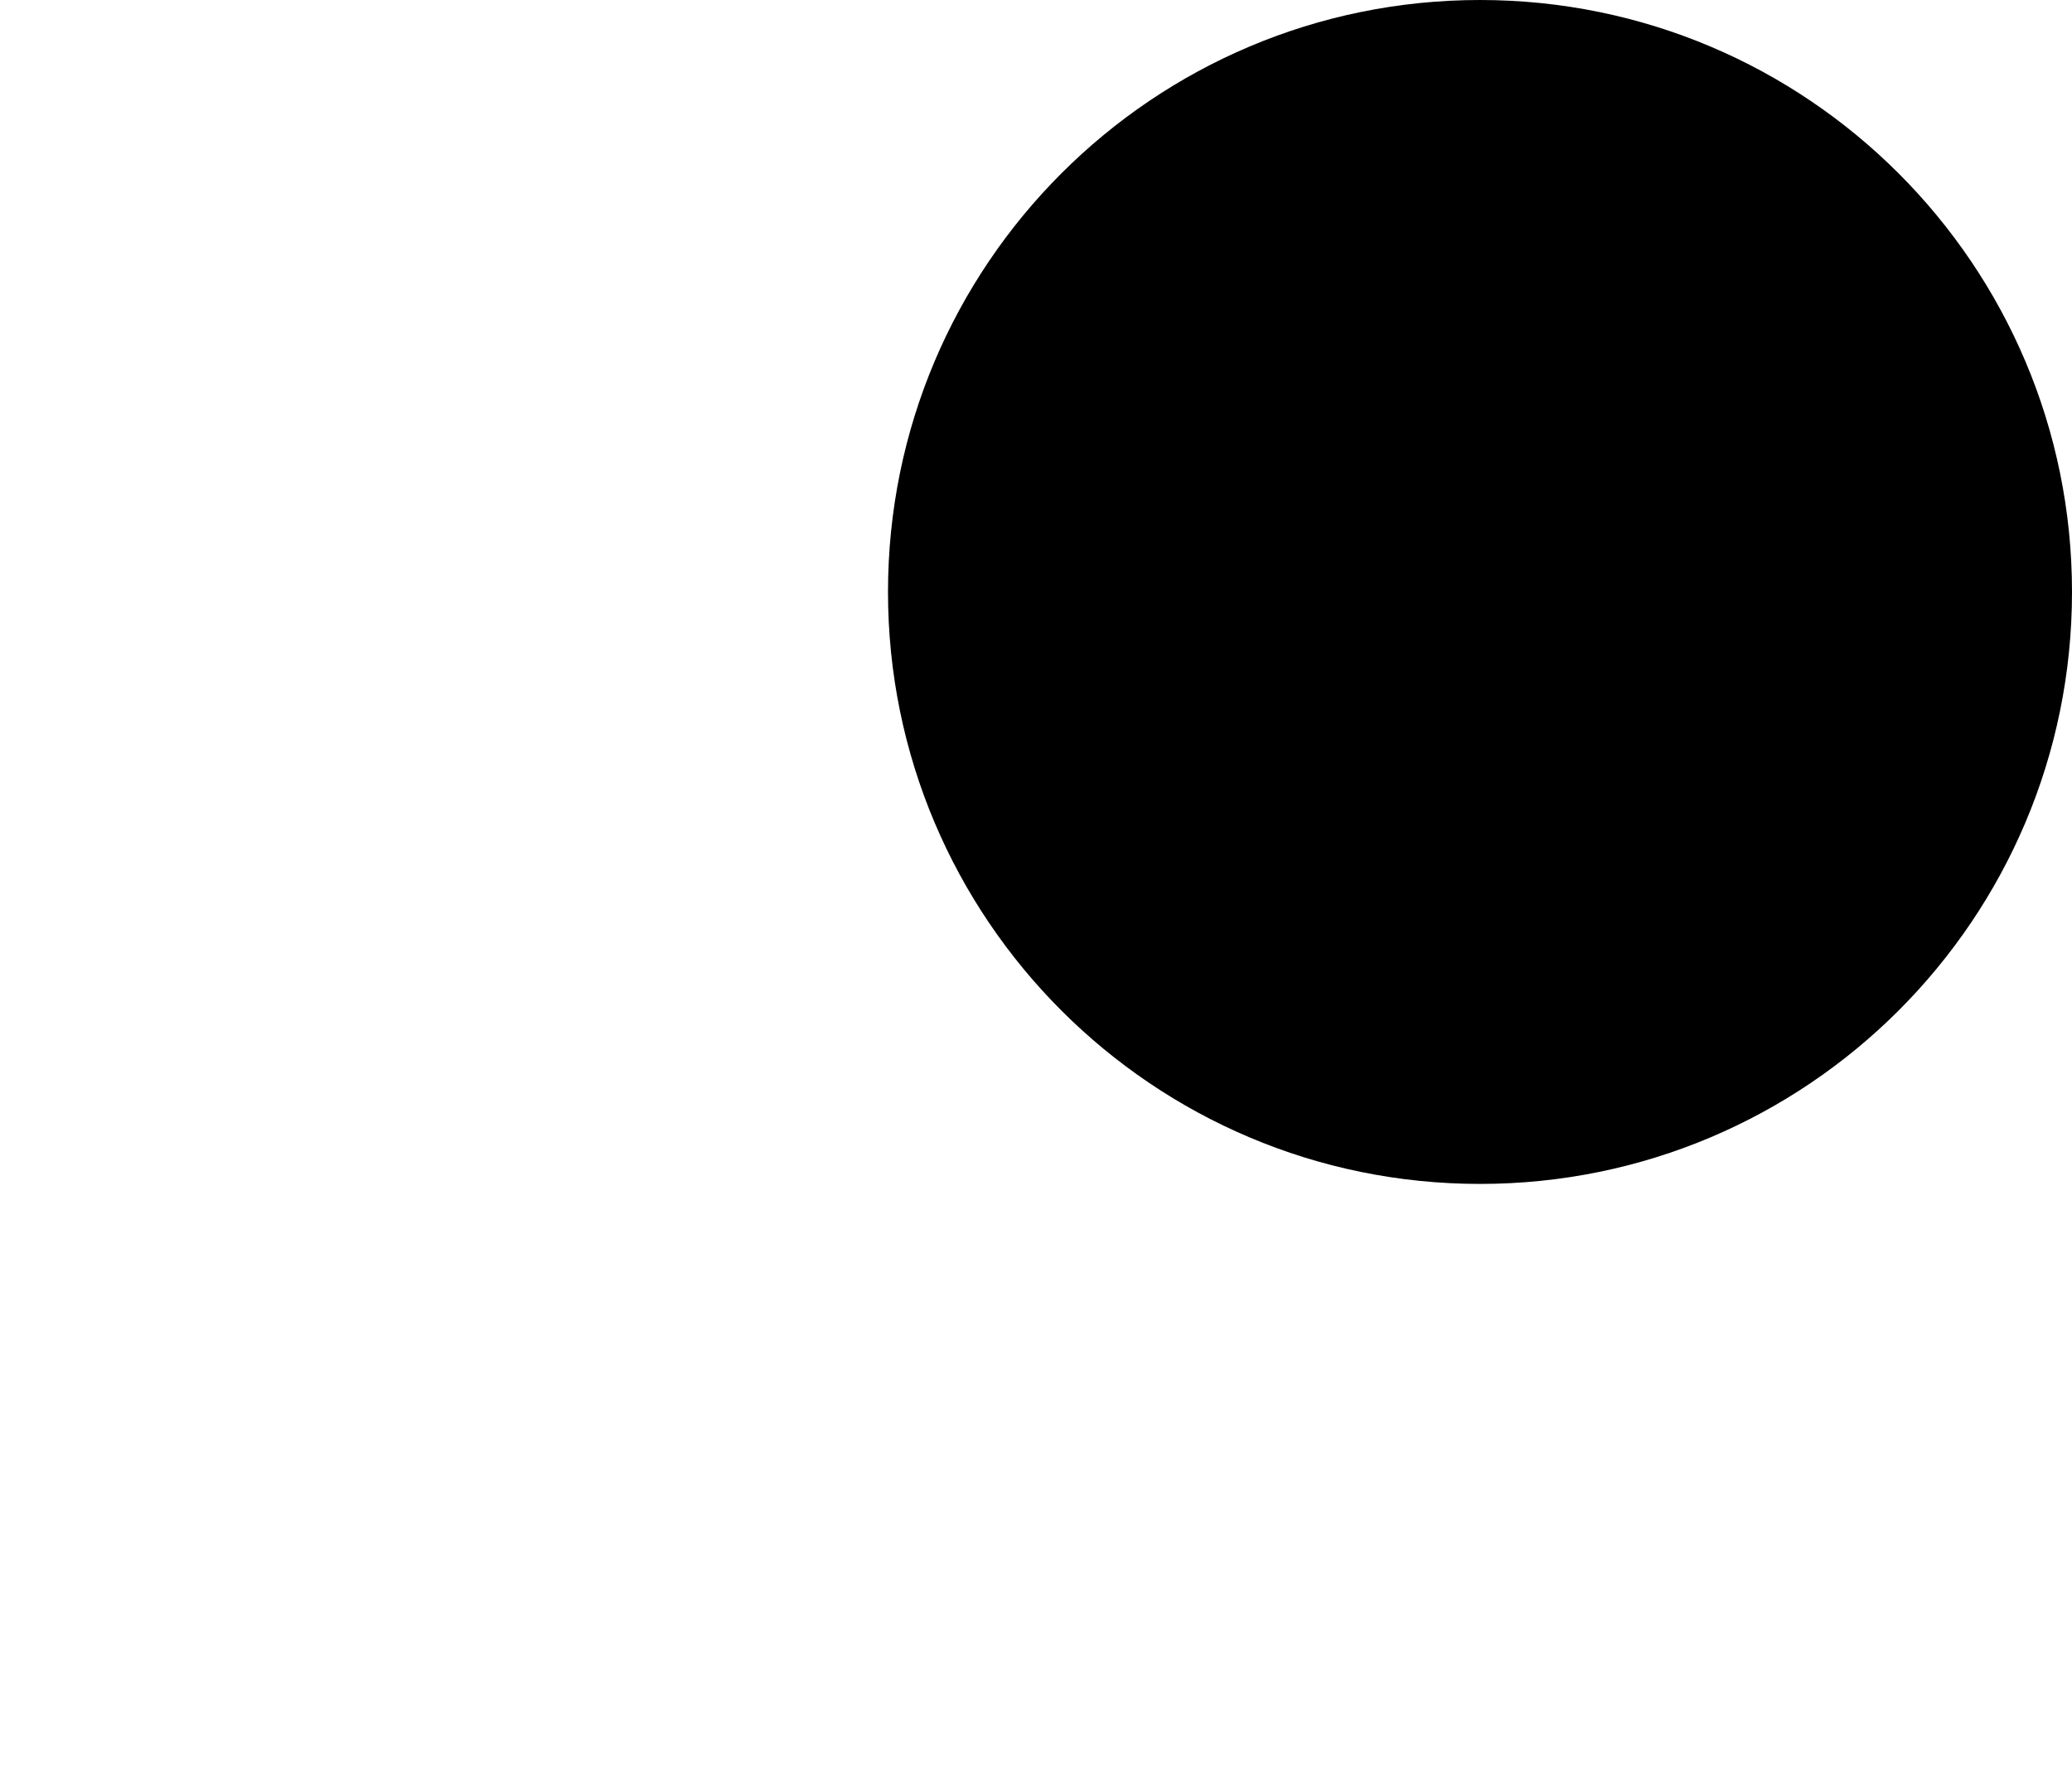
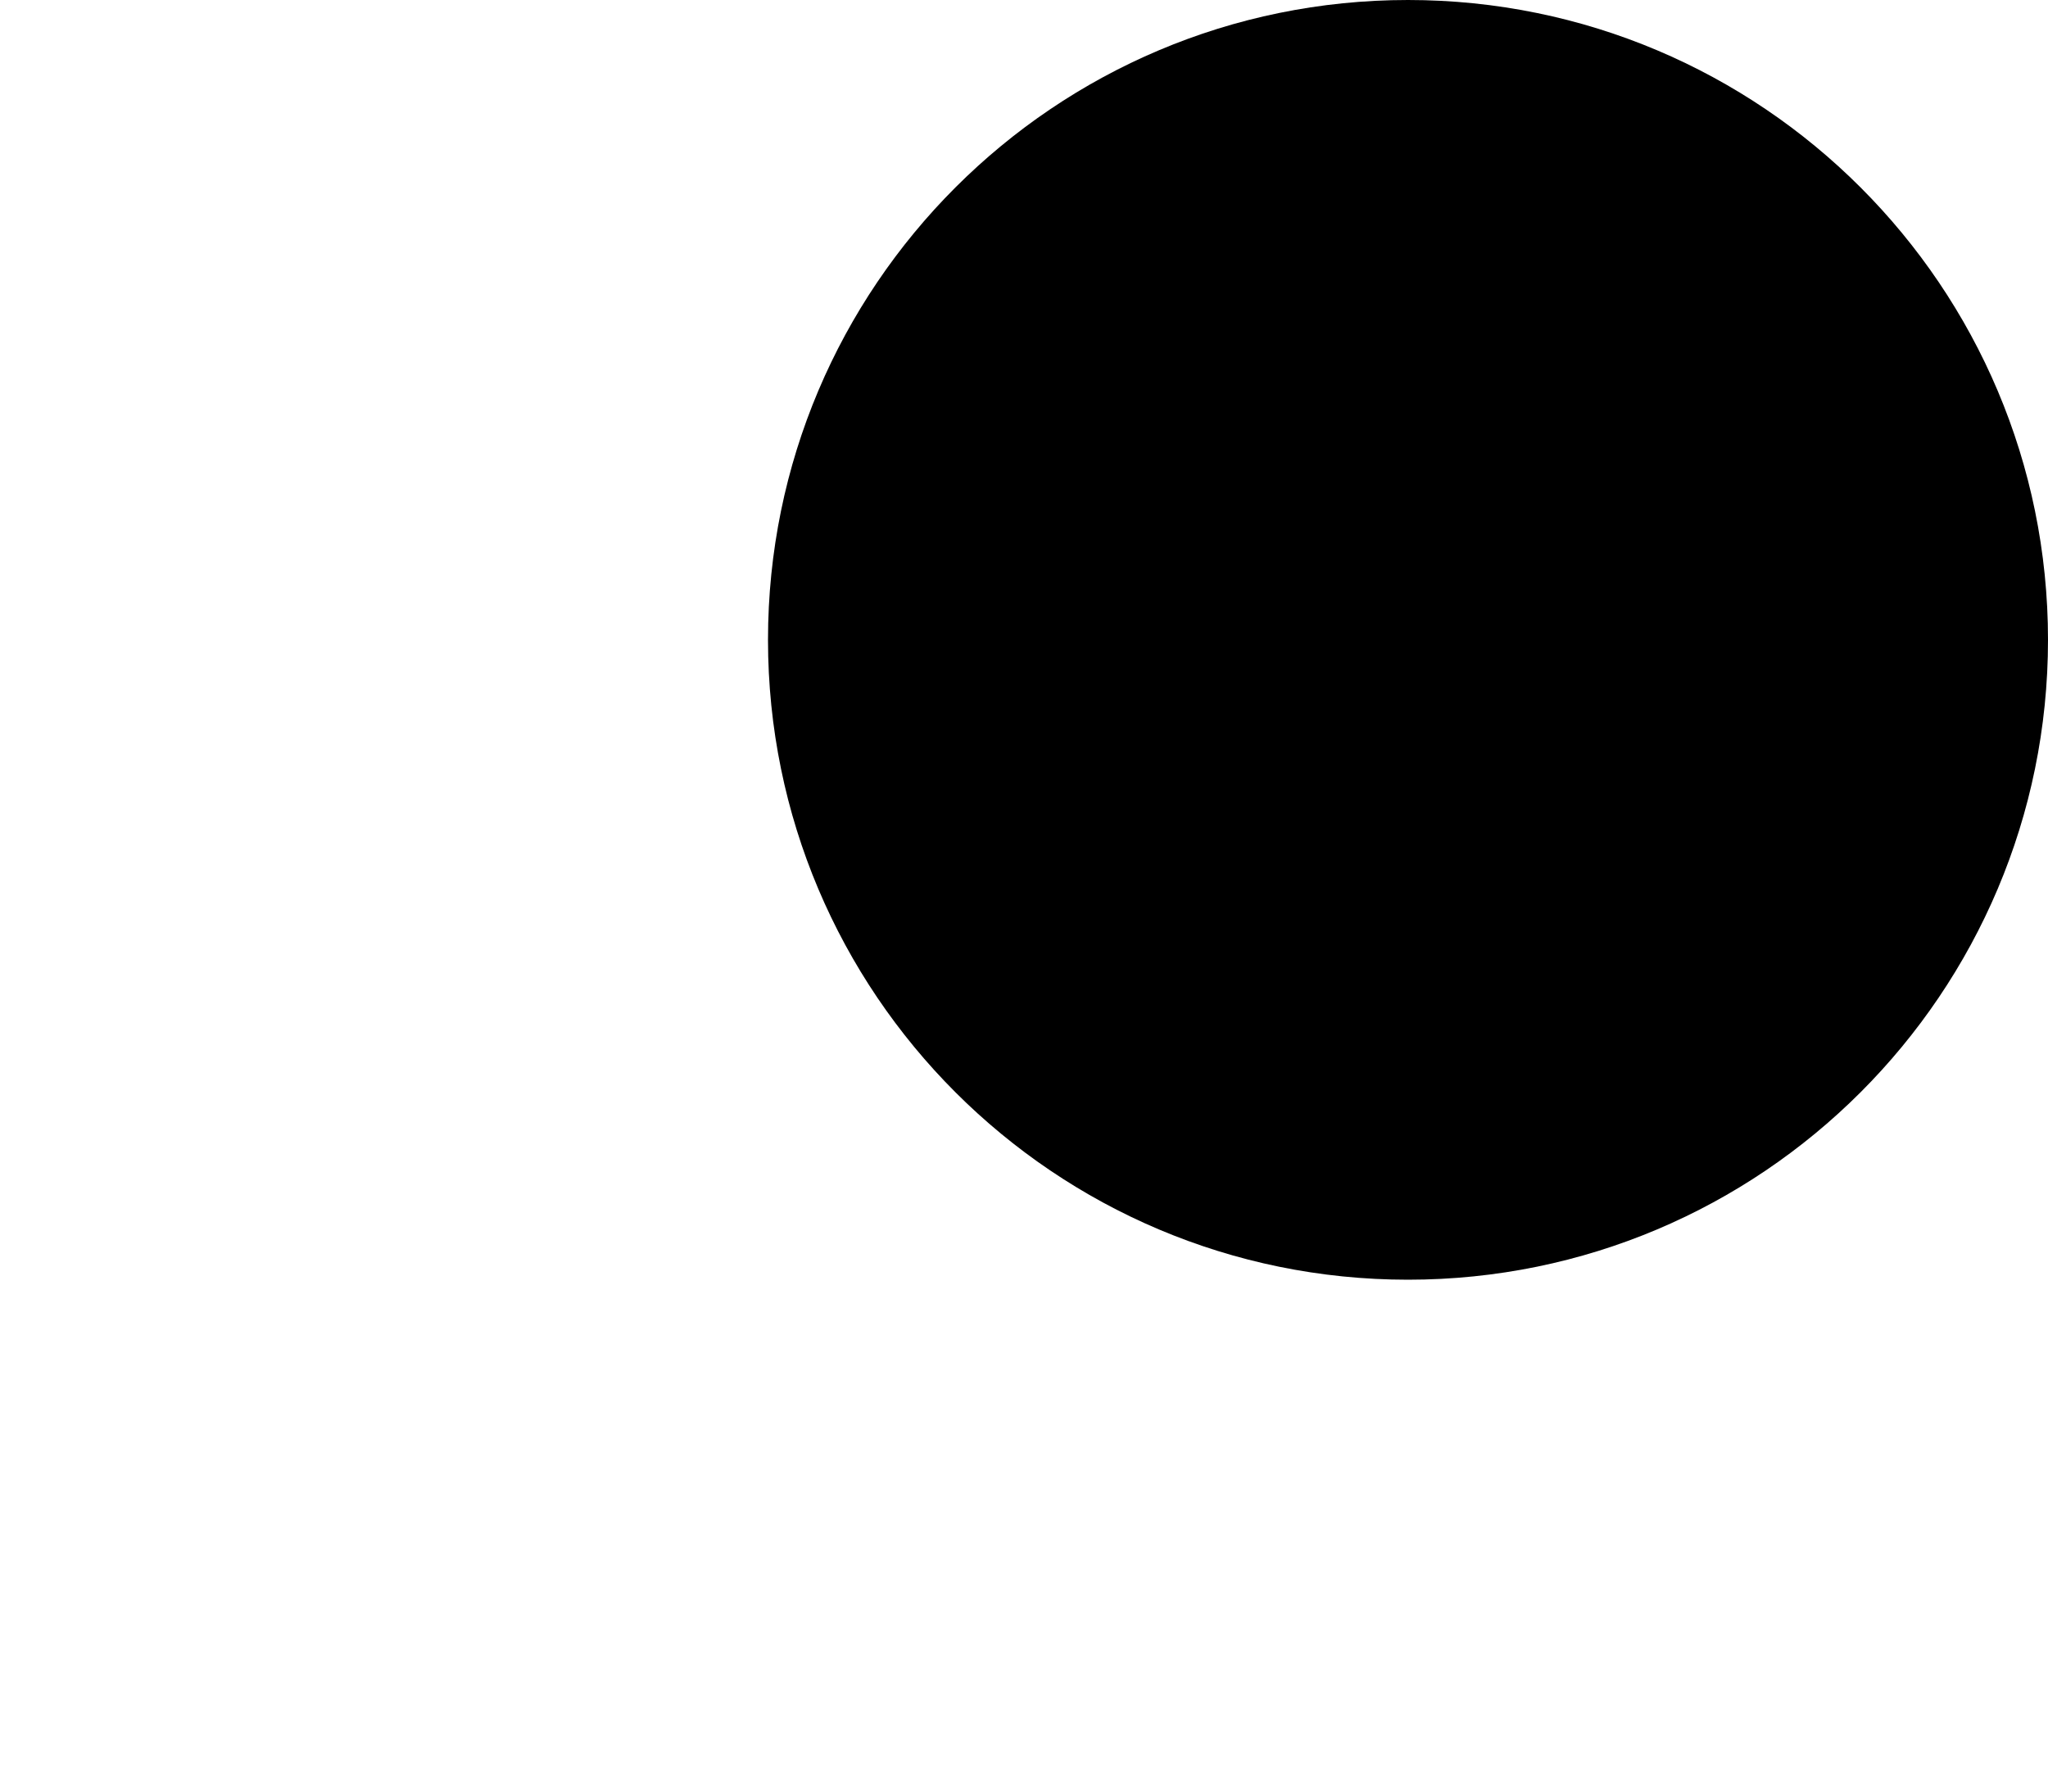
- <svg xmlns="http://www.w3.org/2000/svg" version="1.0" width="14" height="12">
-   <circle id="THREE_WINDINGS_TRANSFORMER-WINDING2" cx="10" cy="4" r="4" />
+ <svg xmlns="http://www.w3.org/2000/svg" version="1.0" width="16" height="14">
+   <circle id="THREE_WINDINGS_TRANSFORMER-WINDING2" cx="11" cy="5" r="5" />
</svg>
